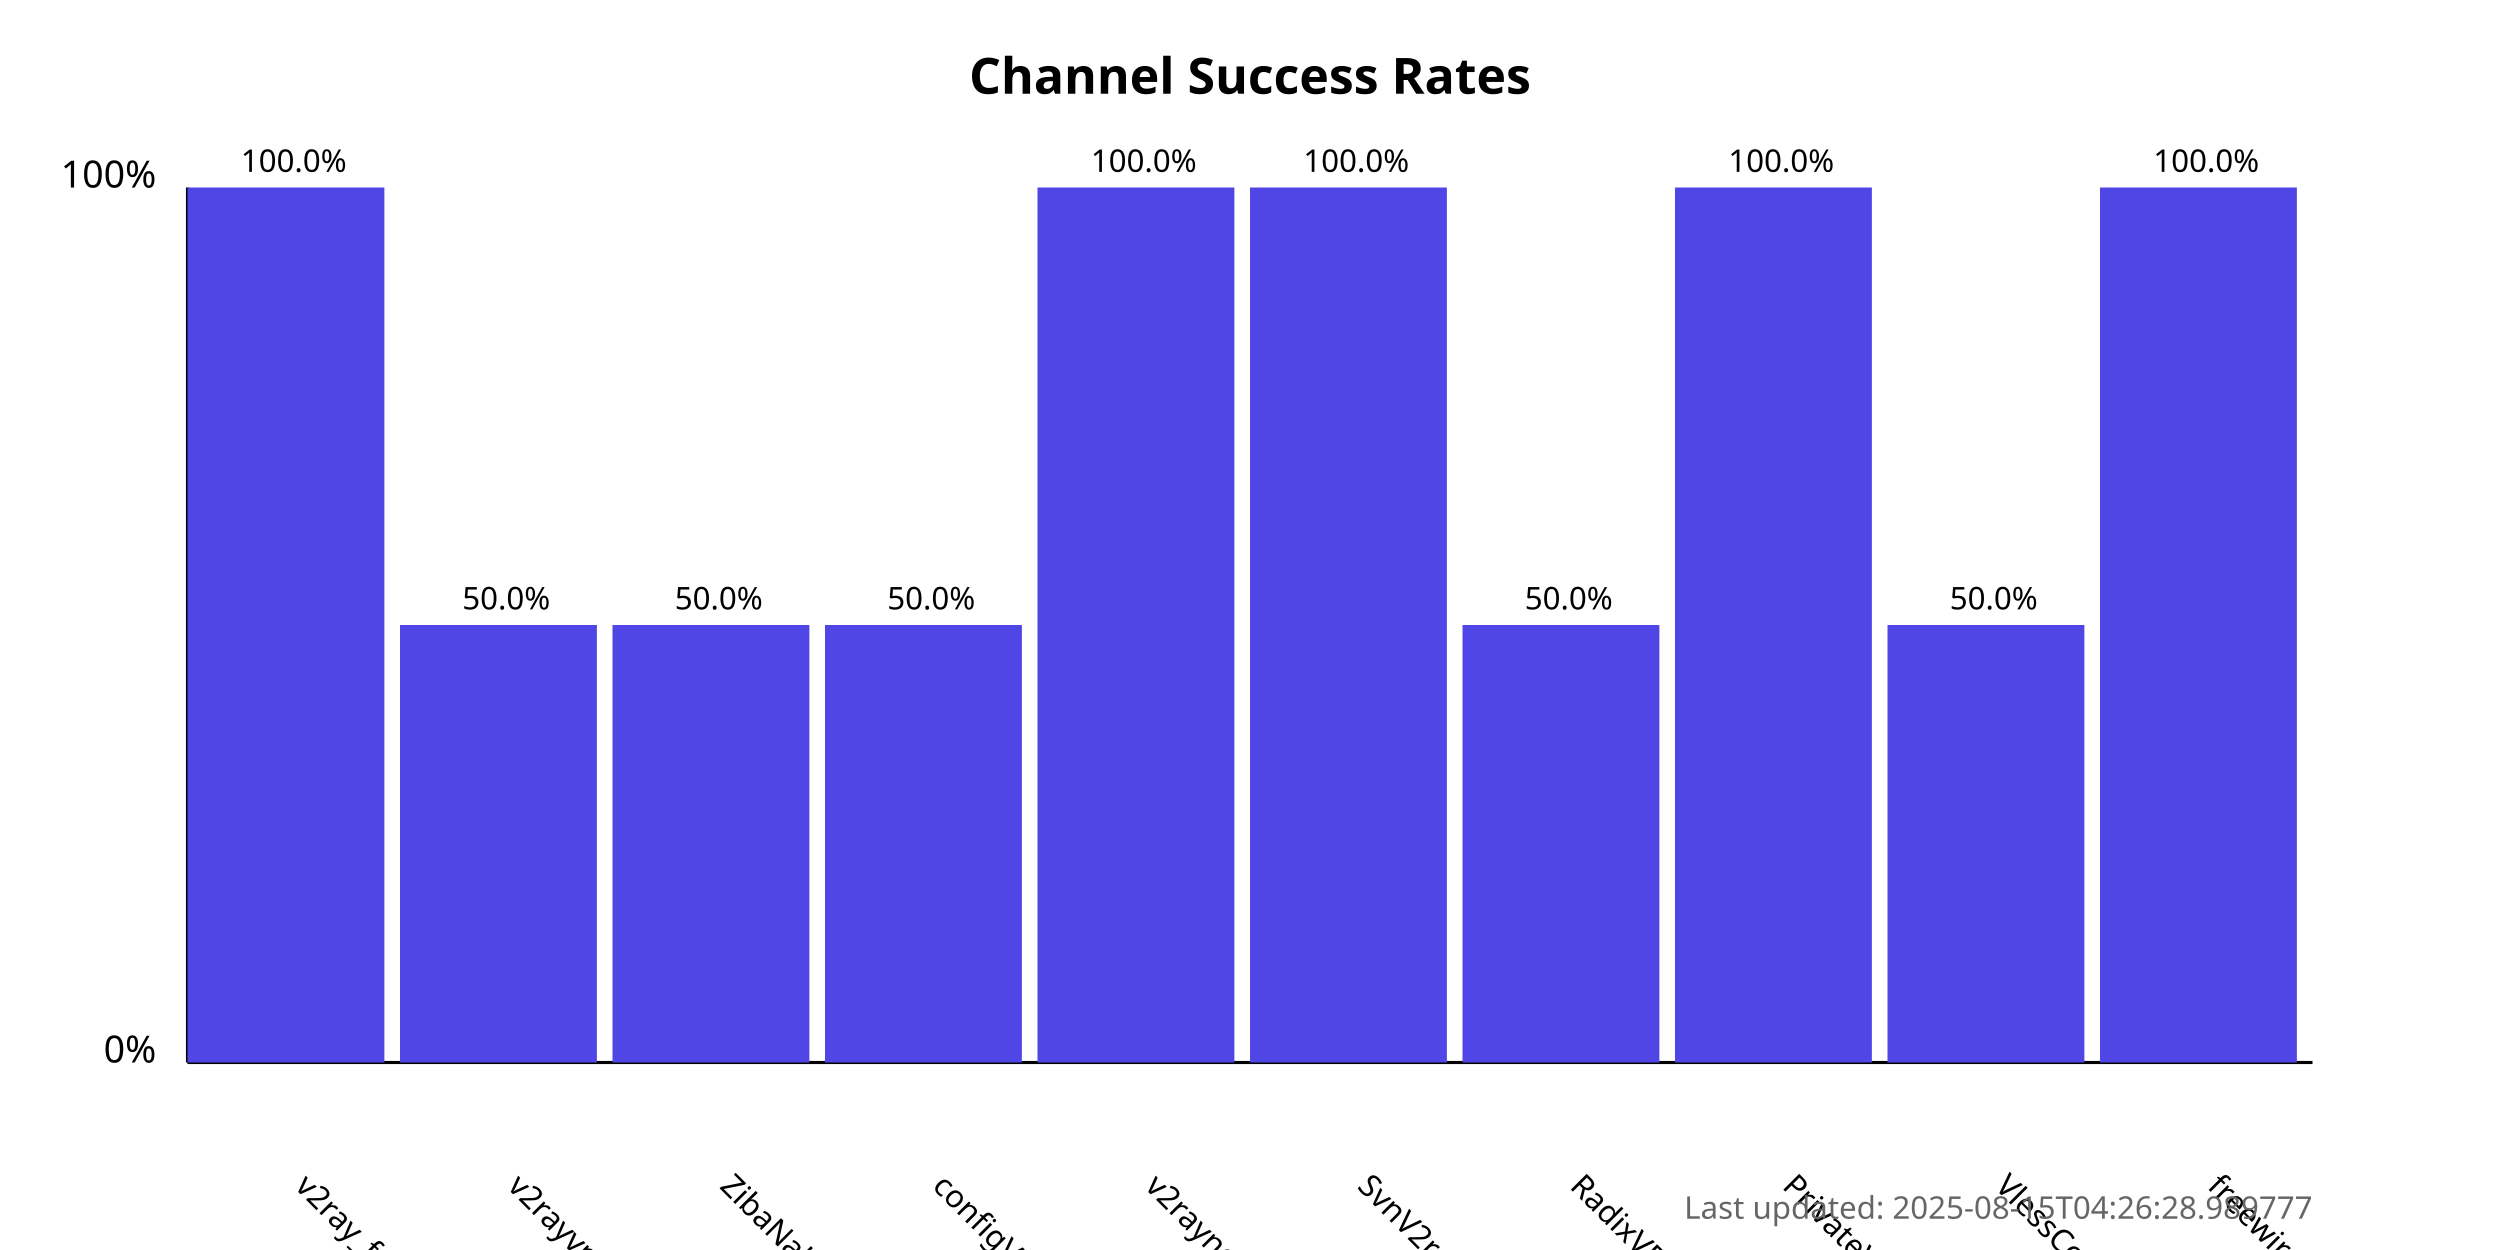
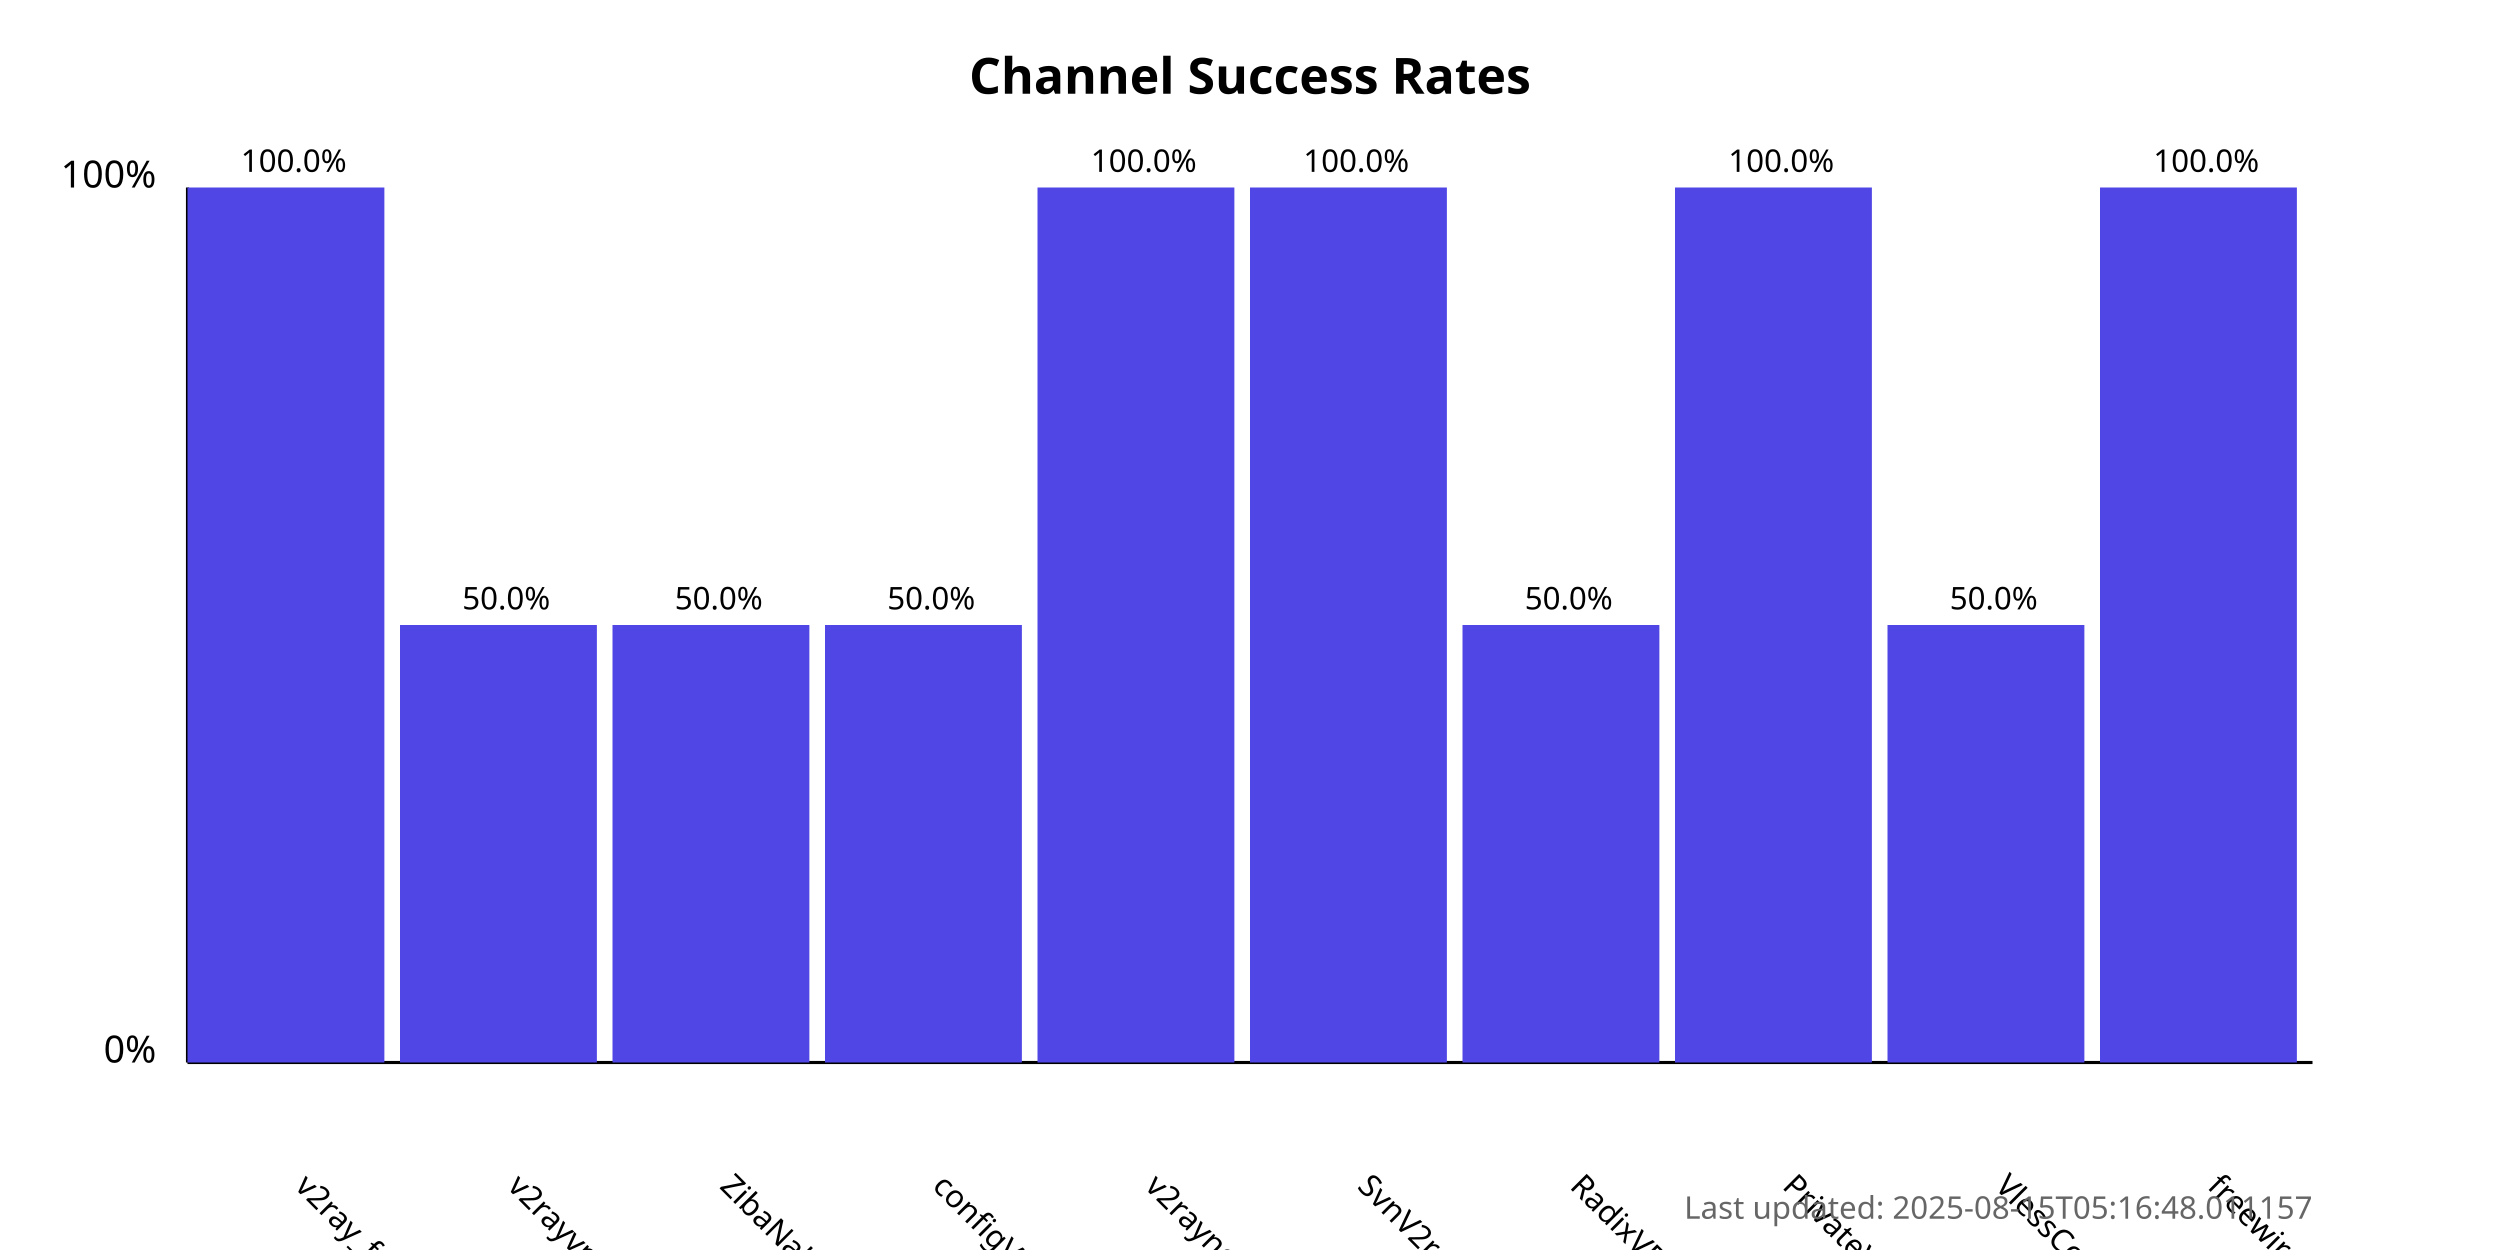
<svg xmlns="http://www.w3.org/2000/svg" width="800" height="400">
  <style>
            .chart-title { font: bold 16px sans-serif; }
            .axis-label { font: 12px sans-serif; }
            .tick-label { font: 10px sans-serif; }
            .bar { fill: #4f46e5; }
            .bar:hover { fill: #6366f1; }
            .timestamp { font: 10px sans-serif; fill: #666; }
        </style>
  <text x="400.0" y="30" text-anchor="middle" class="chart-title">
            Channel Success Rates
        </text>
  <line x1="60" y1="340" x2="60" y2="60" stroke="black" stroke-width="1" />
  <line x1="60" y1="340" x2="740" y2="340" stroke="black" stroke-width="1" />
  <text x="50" y="340" text-anchor="end" class="axis-label">0%</text>
  <text x="50" y="60" text-anchor="end" class="axis-label">100%</text>
  <g>
    <rect x="60" y="60.0" width="63.0" height="280.0" class="bar" />
    <text x="94.0" y="380" transform="rotate(45, 94.0, 380)" text-anchor="start" class="tick-label">
                v2ray_free_conf
            </text>
    <text x="94.0" y="55.0" text-anchor="middle" class="tick-label">
                100.0%
            </text>
  </g>
  <g>
    <rect x="128.0" y="200.0" width="63.0" height="140.0" class="bar" />
    <text x="162.0" y="380" transform="rotate(45, 162.0, 380)" text-anchor="start" class="tick-label">
                v2rayvpno
            </text>
    <text x="162.0" y="195.0" text-anchor="middle" class="tick-label">
                50.0%
            </text>
  </g>
  <g>
    <rect x="196.0" y="200.0" width="63.0" height="140.0" class="bar" />
    <text x="230.0" y="380" transform="rotate(45, 230.0, 380)" text-anchor="start" class="tick-label">
                ZibaNabz
            </text>
    <text x="230.0" y="195.0" text-anchor="middle" class="tick-label">
                50.0%
            </text>
  </g>
  <g>
    <rect x="264.0" y="200.0" width="63.0" height="140.0" class="bar" />
    <text x="298.0" y="380" transform="rotate(45, 298.0, 380)" text-anchor="start" class="tick-label">
                configV2rayForFree
            </text>
    <text x="298.0" y="195.0" text-anchor="middle" class="tick-label">
                50.0%
            </text>
  </g>
  <g>
    <rect x="332.0" y="60.0" width="63.0" height="280.0" class="bar" />
    <text x="366.0" y="380" transform="rotate(45, 366.0, 380)" text-anchor="start" class="tick-label">
                v2rayngvpn
            </text>
    <text x="366.0" y="55.0" text-anchor="middle" class="tick-label">
                100.0%
            </text>
  </g>
  <g>
    <rect x="400.0" y="60.0" width="63.0" height="280.0" class="bar" />
    <text x="434.0" y="380" transform="rotate(45, 434.0, 380)" text-anchor="start" class="tick-label">
                SvnV2ray
            </text>
    <text x="434.0" y="55.0" text-anchor="middle" class="tick-label">
                100.0%
            </text>
  </g>
  <g>
    <rect x="468.0" y="200.0" width="63.0" height="140.0" class="bar" />
    <text x="502.0" y="380" transform="rotate(45, 502.0, 380)" text-anchor="start" class="tick-label">
                RadixVPN
            </text>
    <text x="502.0" y="195.0" text-anchor="middle" class="tick-label">
                50.0%
            </text>
  </g>
  <g>
    <rect x="536.0" y="60.0" width="63.0" height="280.0" class="bar" />
    <text x="570.0" y="380" transform="rotate(45, 570.0, 380)" text-anchor="start" class="tick-label">
                PrivateVPNs
            </text>
    <text x="570.0" y="55.0" text-anchor="middle" class="tick-label">
                100.0%
            </text>
  </g>
  <g>
    <rect x="604.0" y="200.0" width="63.0" height="140.0" class="bar" />
    <text x="638.0" y="380" transform="rotate(45, 638.0, 380)" text-anchor="start" class="tick-label">
                VlessConfig
            </text>
    <text x="638.0" y="195.0" text-anchor="middle" class="tick-label">
                50.0%
            </text>
  </g>
  <g>
    <rect x="672.0" y="60.0" width="63.0" height="280.0" class="bar" />
    <text x="706.0" y="380" transform="rotate(45, 706.0, 380)" text-anchor="start" class="tick-label">
                freewireguard
            </text>
    <text x="706.0" y="55.0" text-anchor="middle" class="tick-label">
                100.0%
            </text>
  </g>
  <text x="740" y="390" text-anchor="end" class="timestamp">
-             Last updated: 2025-08-15T04:26:28.989777
+             Last updated: 2025-08-15T05:16:48.011157
        </text>
</svg>
